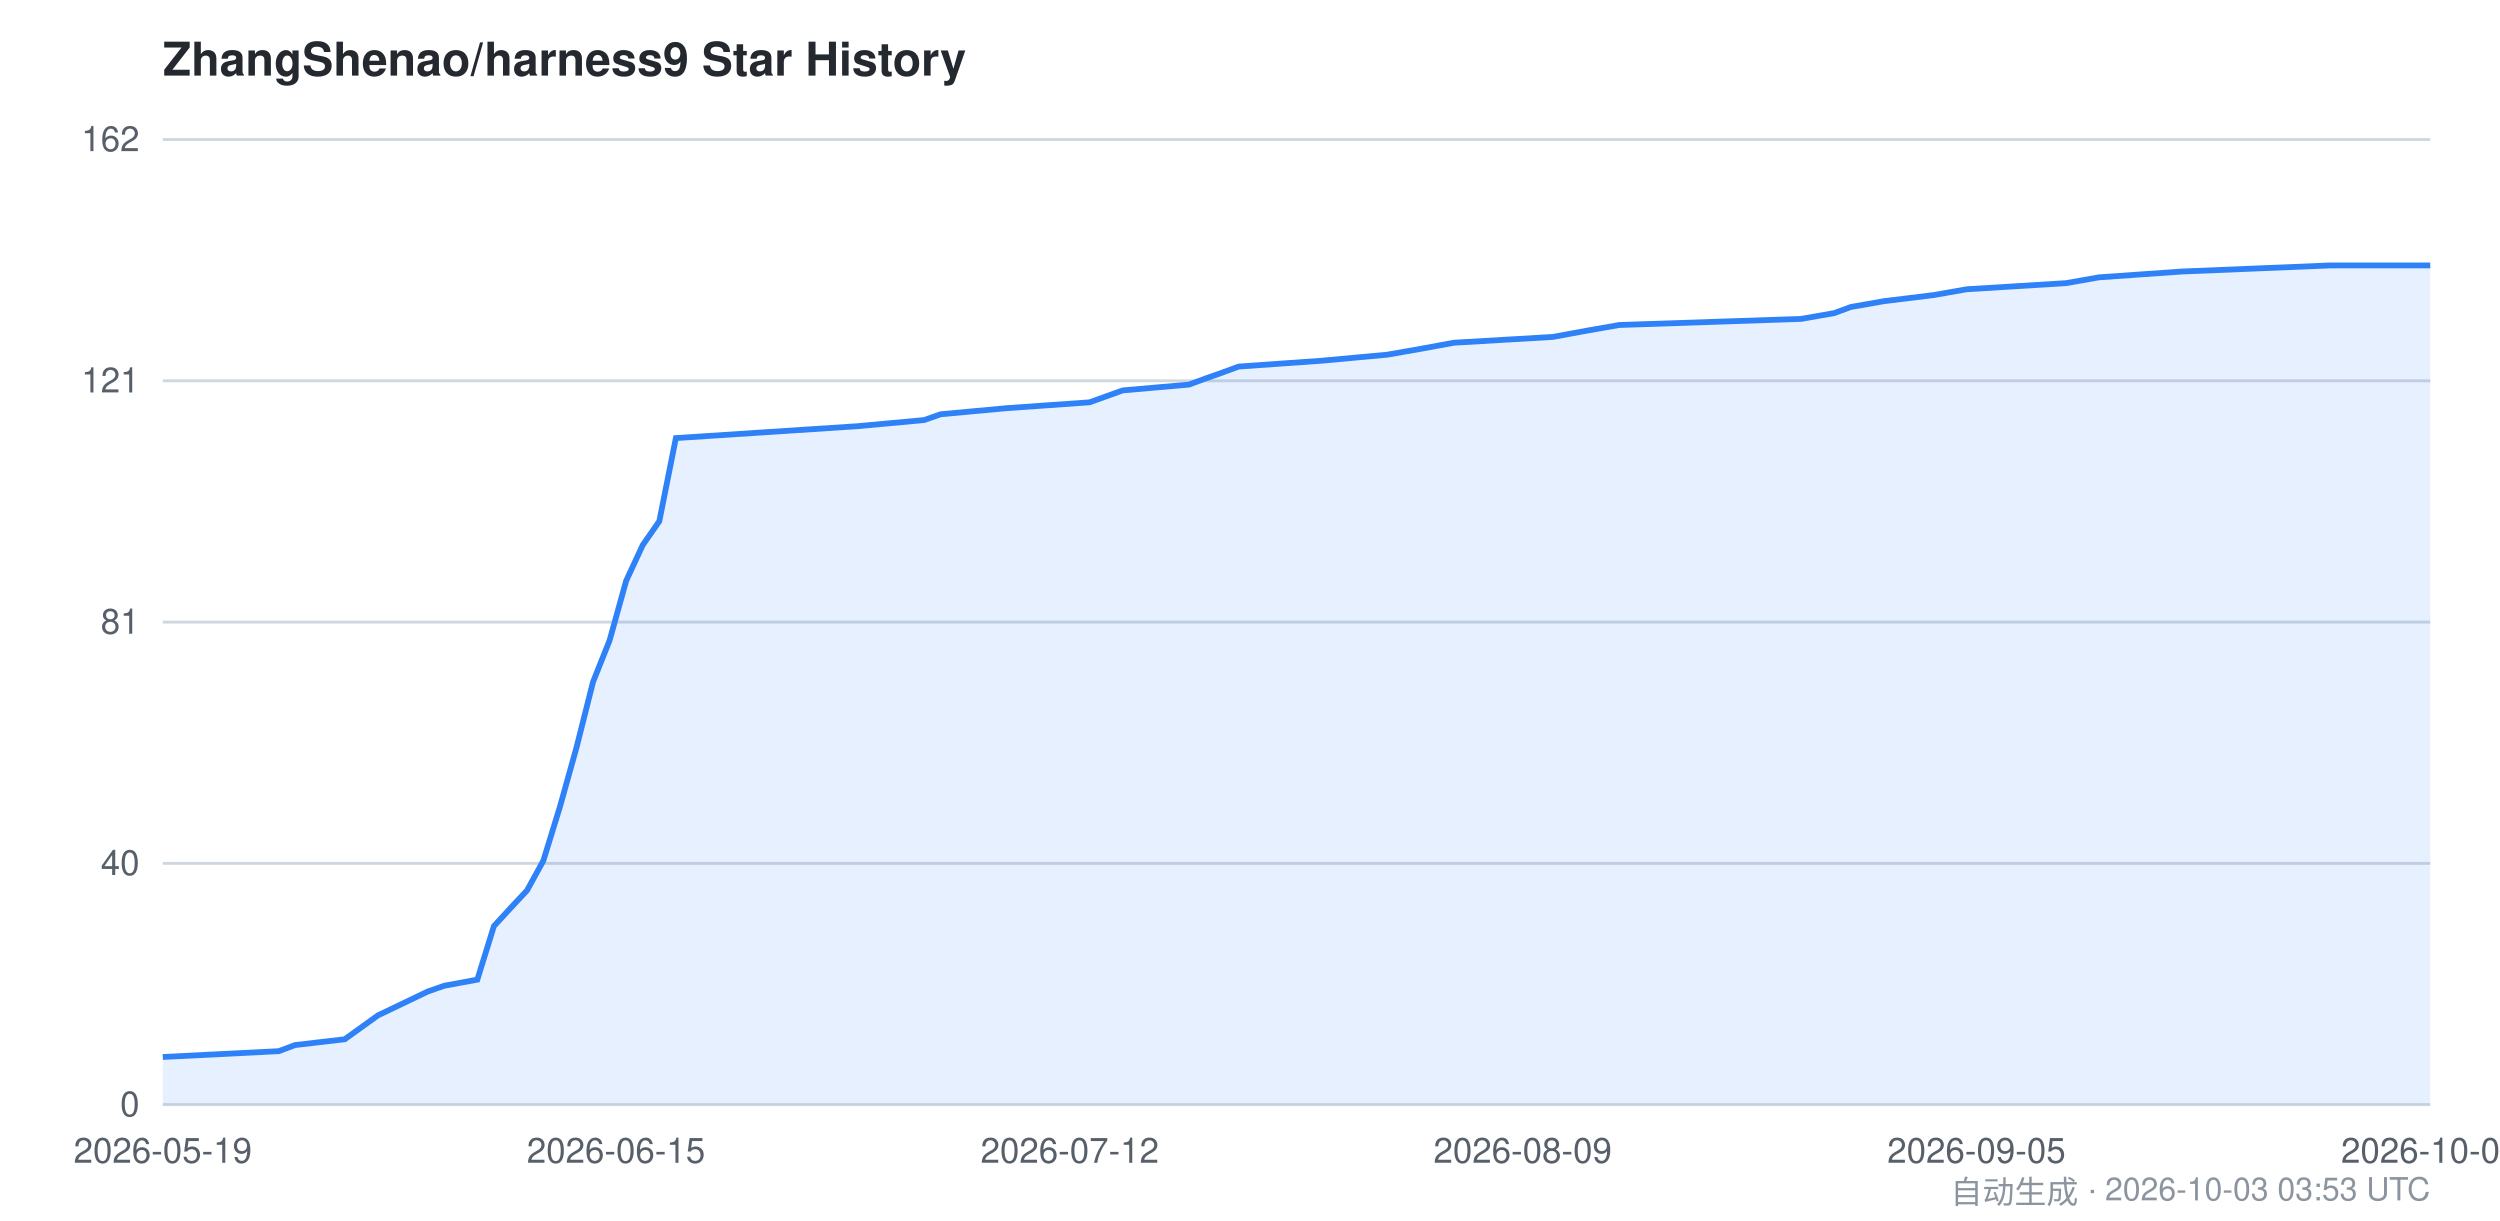
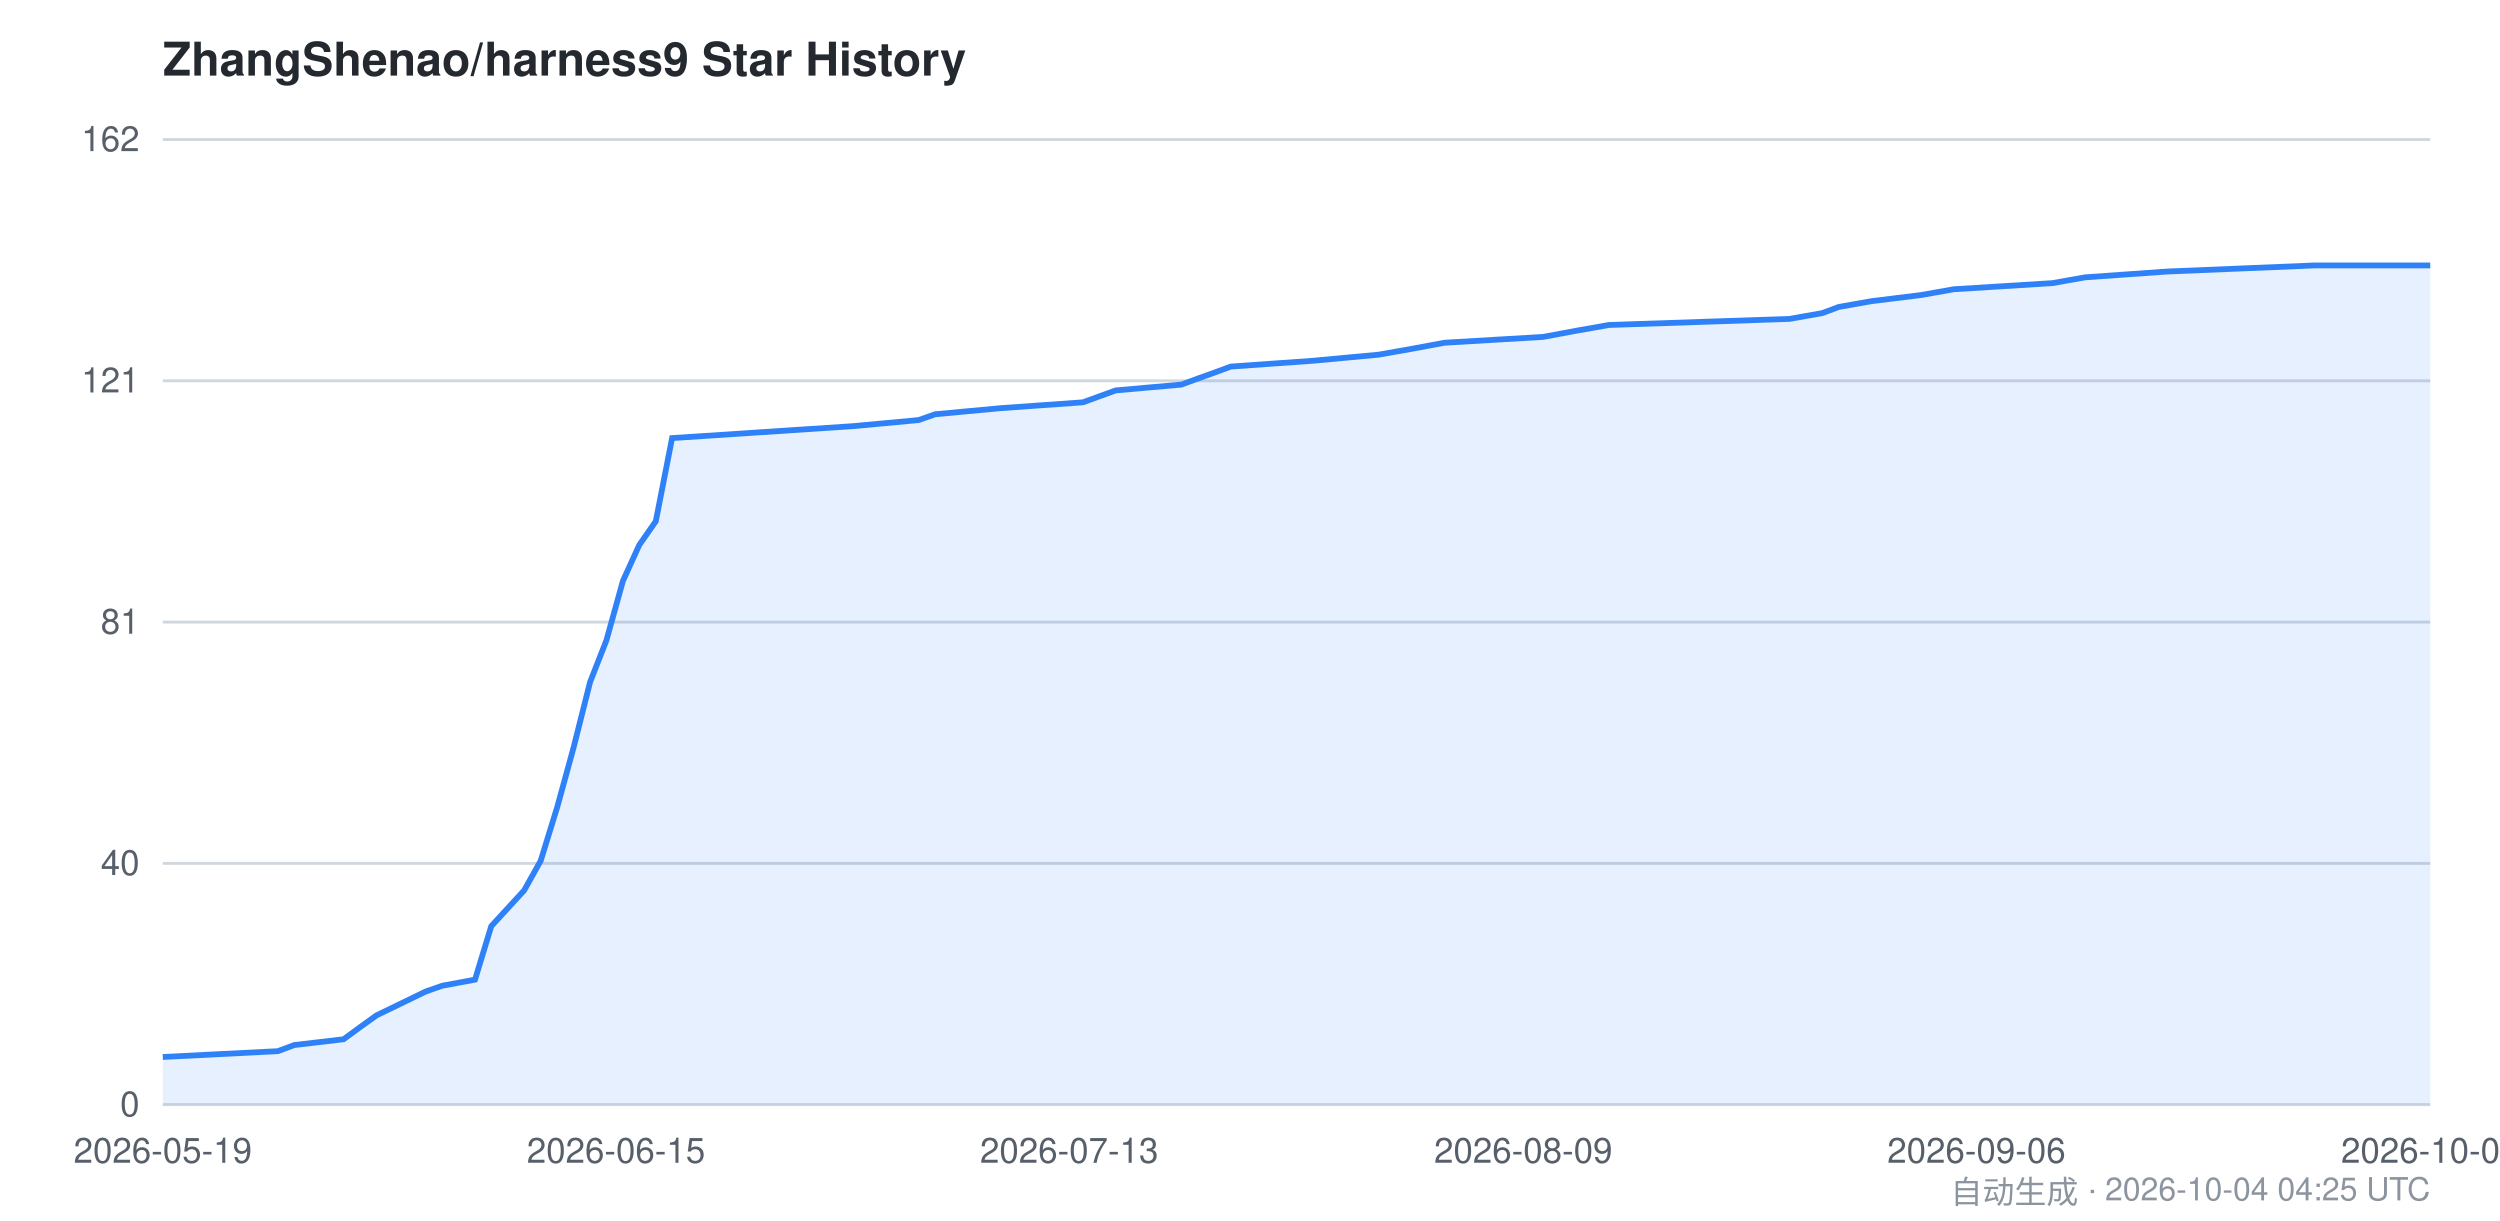
<svg xmlns="http://www.w3.org/2000/svg" viewBox="0 0 860 420" width="860" height="420" font-family="-apple-system,BlinkMacSystemFont,Segoe UI,Helvetica,Arial,sans-serif">
  <style>
    .bg { fill: #ffffff; }
    .grid { stroke: #d0d7de; stroke-width: 1; }
    .axis { fill: #57606a; font-size: 12px; }
    .title { fill: #24292f; font-size: 16px; font-weight: 600; }
    .footer { fill: #8c959f; font-size: 11px; }
    .area { fill: #2f81f7; opacity: 0.12; }
    .line { stroke: #2f81f7; stroke-width: 2; fill: none; }
    @media (prefers-color-scheme: dark) {
      .bg { fill: #0d1117; }
      .grid { stroke: #30363d; }
      .axis { fill: #8b949e; }
      .title { fill: #c9d1d9; }
      .footer { fill: #6e7681; }
      .area { fill: #58a6ff; opacity: 0.15; }
      .line { stroke: #58a6ff; }
    }
  </style>
  <rect class="bg" x="0" y="0" width="860" height="420" />
  <text class="title" x="56" y="26">ZhangShenao/harness9 Star History</text>
  <line class="grid" x1="56" y1="380.0" x2="836" y2="380.0" />
  <line class="grid" x1="56" y1="297.0" x2="836" y2="297.0" />
  <line class="grid" x1="56" y1="214.0" x2="836" y2="214.0" />
  <line class="grid" x1="56" y1="131.0" x2="836" y2="131.0" />
  <line class="grid" x1="56" y1="48.0" x2="836" y2="48.0" />
  <text class="axis" x="48" y="384.0" text-anchor="end">0</text>
  <text class="axis" x="48" y="301.0" text-anchor="end">40</text>
  <text class="axis" x="48" y="218.0" text-anchor="end">81</text>
  <text class="axis" x="48" y="135.0" text-anchor="end">121</text>
  <text class="axis" x="48" y="52.0" text-anchor="end">162</text>
-   <path class="area" d="M 56.0,363.6 L 95.9,361.6 L 101.5,359.5 L 118.6,357.5 L 124.3,353.4 L 130.0,349.3 L 147.1,341.1 L 152.8,339.1 L 164.2,337.0 L 169.9,318.6 L 175.6,312.4 L 181.3,306.3 L 186.9,296.1 L 192.6,277.6 L 198.3,257.2 L 204.0,234.6 L 209.7,220.3 L 215.4,199.8 L 221.1,187.5 L 226.8,179.3 L 232.5,150.7 L 295.1,146.6 L 317.9,144.5 L 323.6,142.5 L 346.4,140.4 L 374.8,138.4 L 386.2,134.3 L 409.0,132.3 L 414.7,130.2 L 420.4,128.2 L 426.1,126.1 L 454.5,124.1 L 477.3,122.0 L 488.7,120.0 L 500.1,117.9 L 534.2,115.9 L 545.6,113.8 L 557.0,111.8 L 619.6,109.7 L 631.0,107.7 L 636.7,105.6 L 648.1,103.6 L 665.2,101.5 L 676.6,99.5 L 710.7,97.4 L 722.1,95.4 L 750.6,93.4 L 801.8,91.3 L 836.0,91.3 L 836.0,380.0 L 56.0,380.0 Z" />
-   <path class="line" d="M 56.0,363.6 L 95.9,361.6 L 101.5,359.5 L 118.6,357.5 L 124.3,353.4 L 130.0,349.3 L 147.1,341.1 L 152.8,339.1 L 164.2,337.0 L 169.9,318.6 L 175.6,312.4 L 181.3,306.3 L 186.9,296.1 L 192.6,277.6 L 198.3,257.2 L 204.0,234.6 L 209.7,220.3 L 215.4,199.8 L 221.1,187.5 L 226.8,179.3 L 232.5,150.7 L 295.1,146.6 L 317.9,144.5 L 323.6,142.5 L 346.4,140.4 L 374.8,138.4 L 386.2,134.3 L 409.0,132.3 L 414.7,130.2 L 420.4,128.2 L 426.1,126.1 L 454.5,124.1 L 477.3,122.0 L 488.7,120.0 L 500.1,117.9 L 534.2,115.9 L 545.6,113.8 L 557.0,111.8 L 619.6,109.7 L 631.0,107.7 L 636.7,105.6 L 648.1,103.6 L 665.2,101.5 L 676.6,99.5 L 710.7,97.4 L 722.1,95.4 L 750.6,93.4 L 801.8,91.3 L 836.0,91.3" />
+   <path class="area" d="M 56.0,363.6 L 95.6,361.6 L 101.2,359.5 L 118.2,357.5 L 123.8,353.4 L 129.5,349.3 L 146.4,341.1 L 152.1,339.1 L 163.4,337.0 L 169.0,318.6 L 174.7,312.4 L 180.3,306.3 L 186.0,296.1 L 191.7,277.6 L 197.3,257.2 L 203.0,234.6 L 208.6,220.3 L 214.3,199.8 L 219.9,187.5 L 225.6,179.3 L 231.2,150.7 L 293.4,146.6 L 316.0,144.5 L 321.7,142.5 L 344.3,140.4 L 372.5,138.4 L 383.8,134.3 L 406.4,132.3 L 412.1,130.2 L 417.7,128.2 L 423.4,126.1 L 451.7,124.1 L 474.3,122.0 L 485.6,120.0 L 496.9,117.9 L 530.8,115.9 L 542.1,113.8 L 553.4,111.8 L 615.6,109.7 L 626.9,107.7 L 632.5,105.6 L 643.8,103.6 L 660.8,101.5 L 672.1,99.5 L 706.0,97.4 L 717.3,95.4 L 745.6,93.4 L 796.4,91.3 L 836.0,91.3 L 836.0,380.0 L 56.0,380.0 Z" />
+   <path class="line" d="M 56.0,363.6 L 95.6,361.6 L 101.2,359.5 L 118.2,357.5 L 123.8,353.4 L 129.5,349.3 L 146.4,341.1 L 152.1,339.1 L 163.4,337.0 L 169.0,318.6 L 174.7,312.4 L 180.3,306.3 L 186.0,296.1 L 191.7,277.6 L 197.3,257.2 L 203.0,234.6 L 208.6,220.3 L 214.3,199.8 L 219.9,187.5 L 225.6,179.3 L 231.2,150.7 L 293.4,146.6 L 316.0,144.5 L 321.7,142.5 L 344.3,140.4 L 372.5,138.4 L 383.8,134.3 L 406.4,132.3 L 412.1,130.2 L 417.7,128.2 L 423.4,126.1 L 451.7,124.1 L 474.3,122.0 L 485.6,120.0 L 496.9,117.9 L 530.8,115.9 L 542.1,113.8 L 553.4,111.8 L 615.6,109.7 L 626.9,107.7 L 632.5,105.6 L 643.8,103.6 L 660.8,101.5 L 672.1,99.5 L 706.0,97.4 L 717.3,95.4 L 745.6,93.4 L 796.4,91.3 L 836.0,91.3" />
  <text class="axis" x="56.0" y="400" text-anchor="middle">2026-05-19</text>
  <text class="axis" x="211.9" y="400" text-anchor="middle">2026-06-15</text>
-   <text class="axis" x="368.0" y="400" text-anchor="middle">2026-07-12</text>
-   <text class="axis" x="523.8" y="400" text-anchor="middle">2026-08-09</text>
-   <text class="axis" x="679.9" y="400" text-anchor="middle">2026-09-05</text>
-   <text class="axis" x="836.0" y="400" text-anchor="middle">2026-10-03</text>
-   <text class="footer" x="836" y="414" text-anchor="end">自动生成 · 2026-10-03 03:53 UTC</text>
+   <text class="axis" x="367.8" y="400" text-anchor="middle">2026-07-13</text>
+   <text class="axis" x="524.0" y="400" text-anchor="middle">2026-08-09</text>
+   <text class="axis" x="679.9" y="400" text-anchor="middle">2026-09-06</text>
+   <text class="axis" x="836.0" y="400" text-anchor="middle">2026-10-04</text>
+   <text class="footer" x="836" y="414" text-anchor="end">自动生成 · 2026-10-04 04:25 UTC</text>
</svg>
